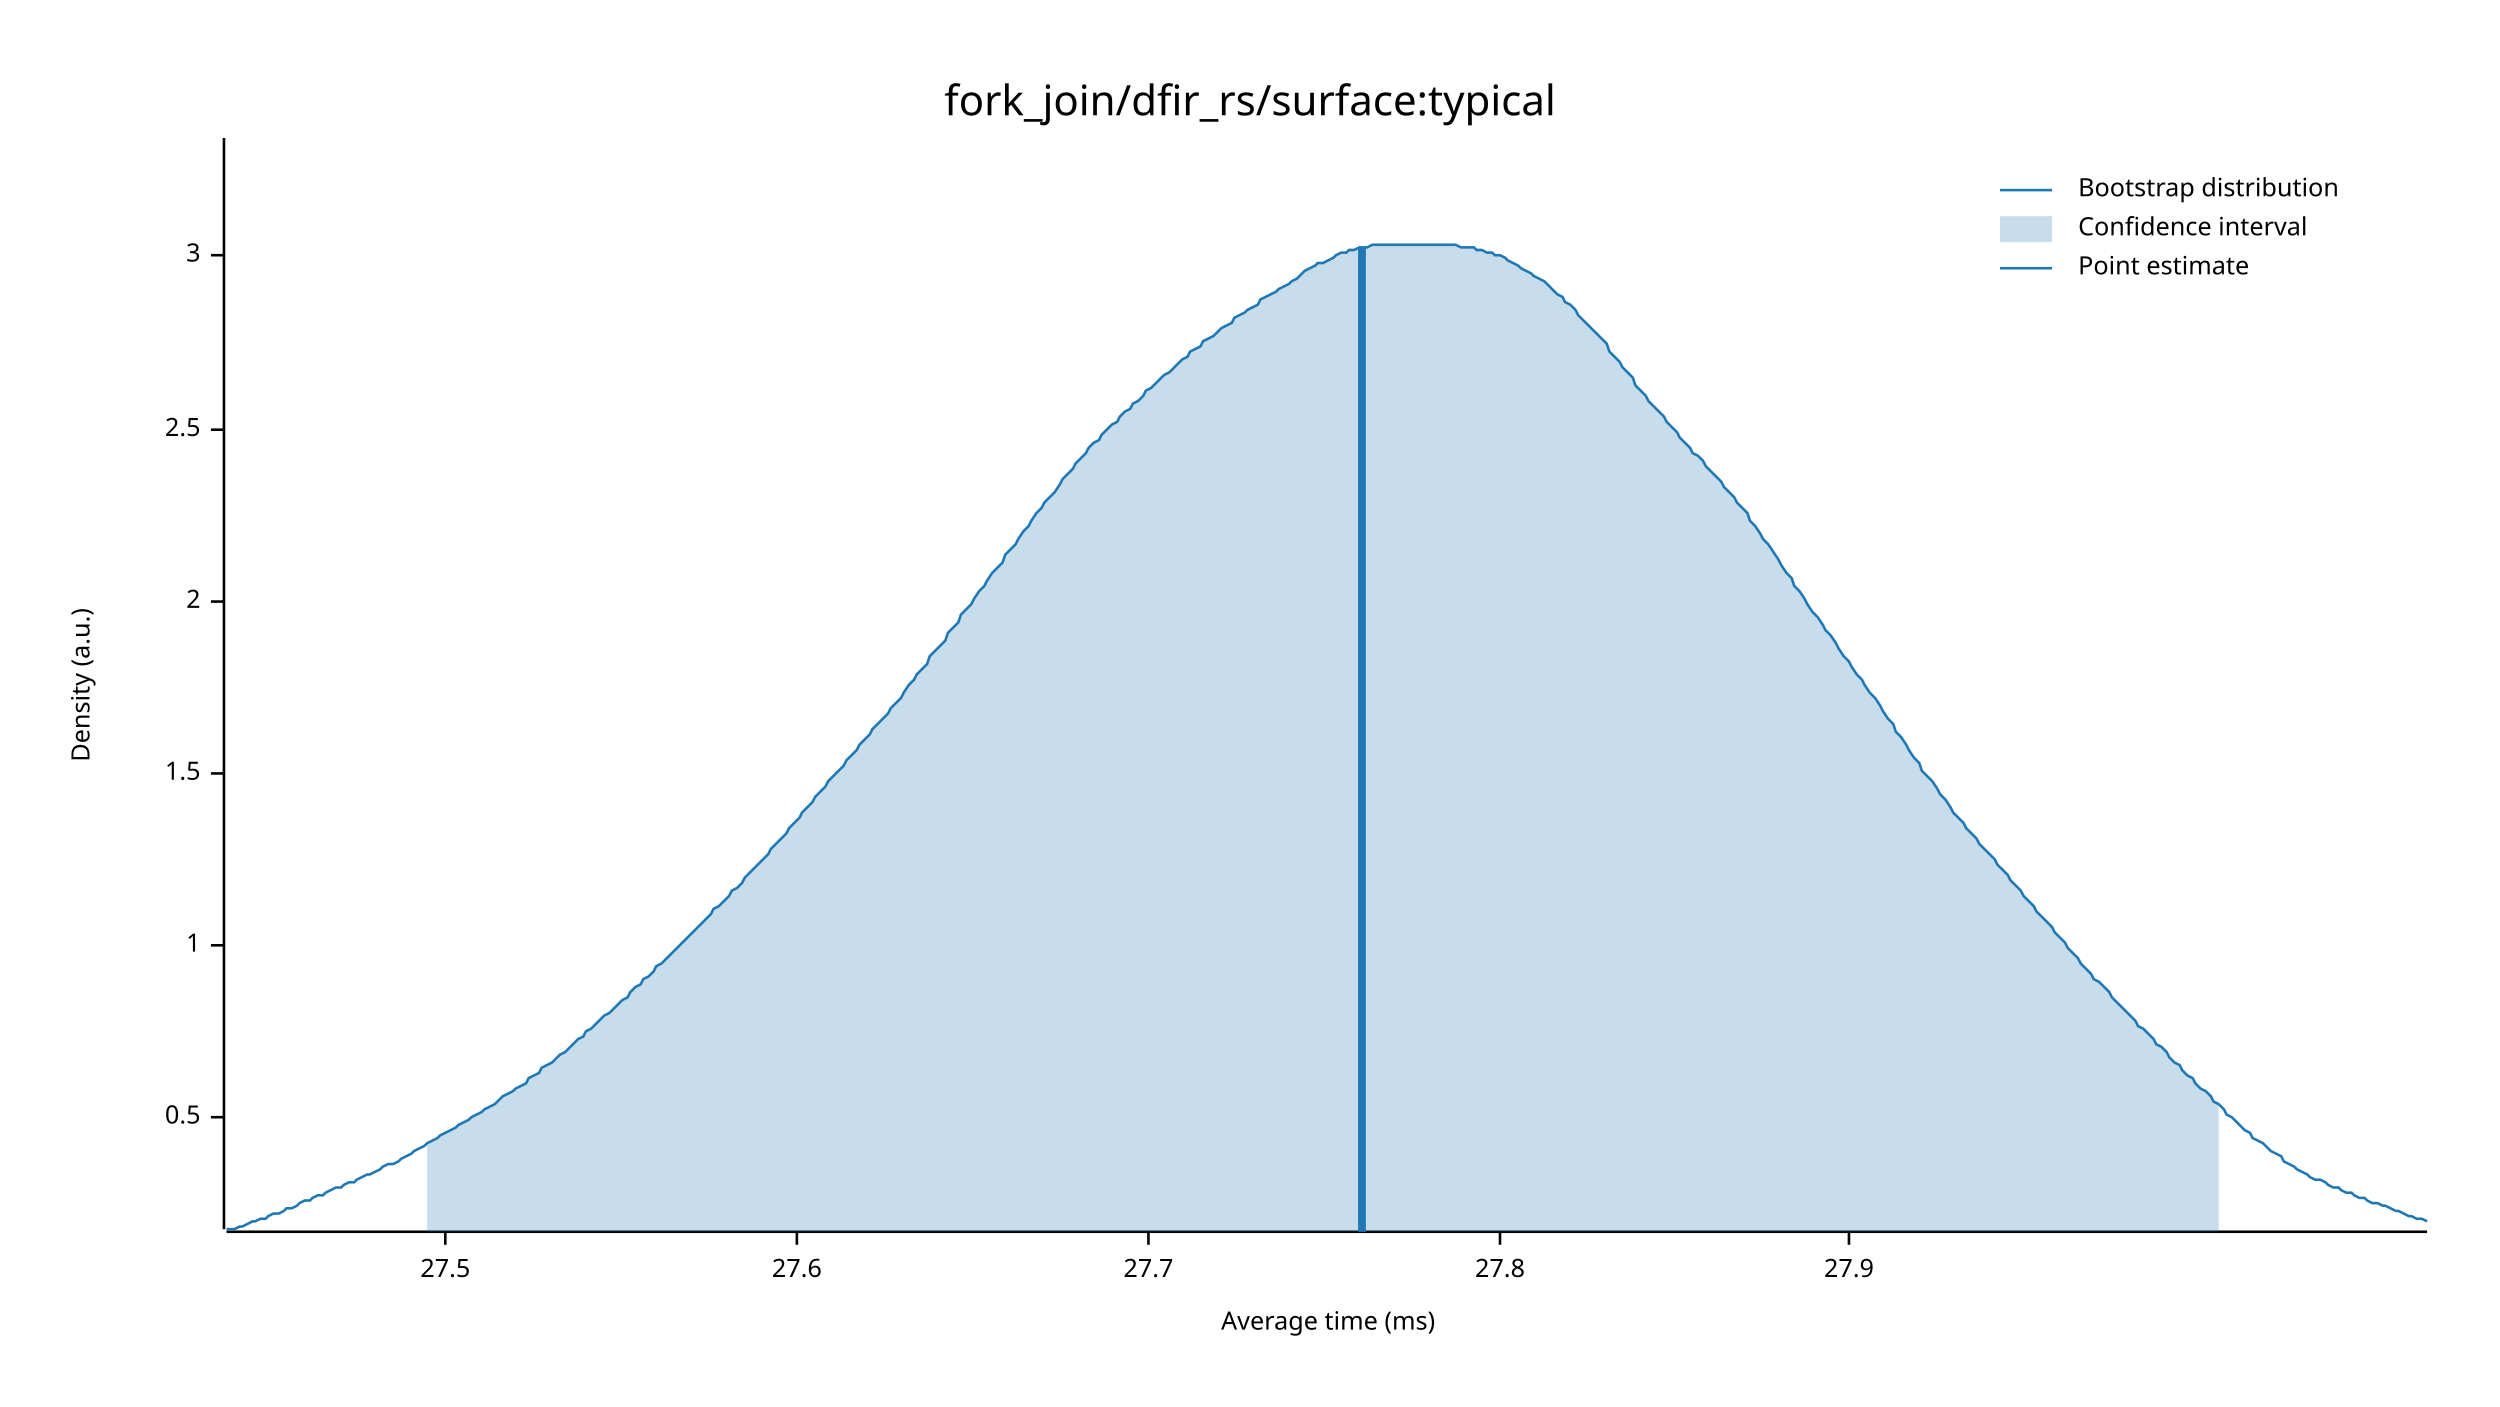
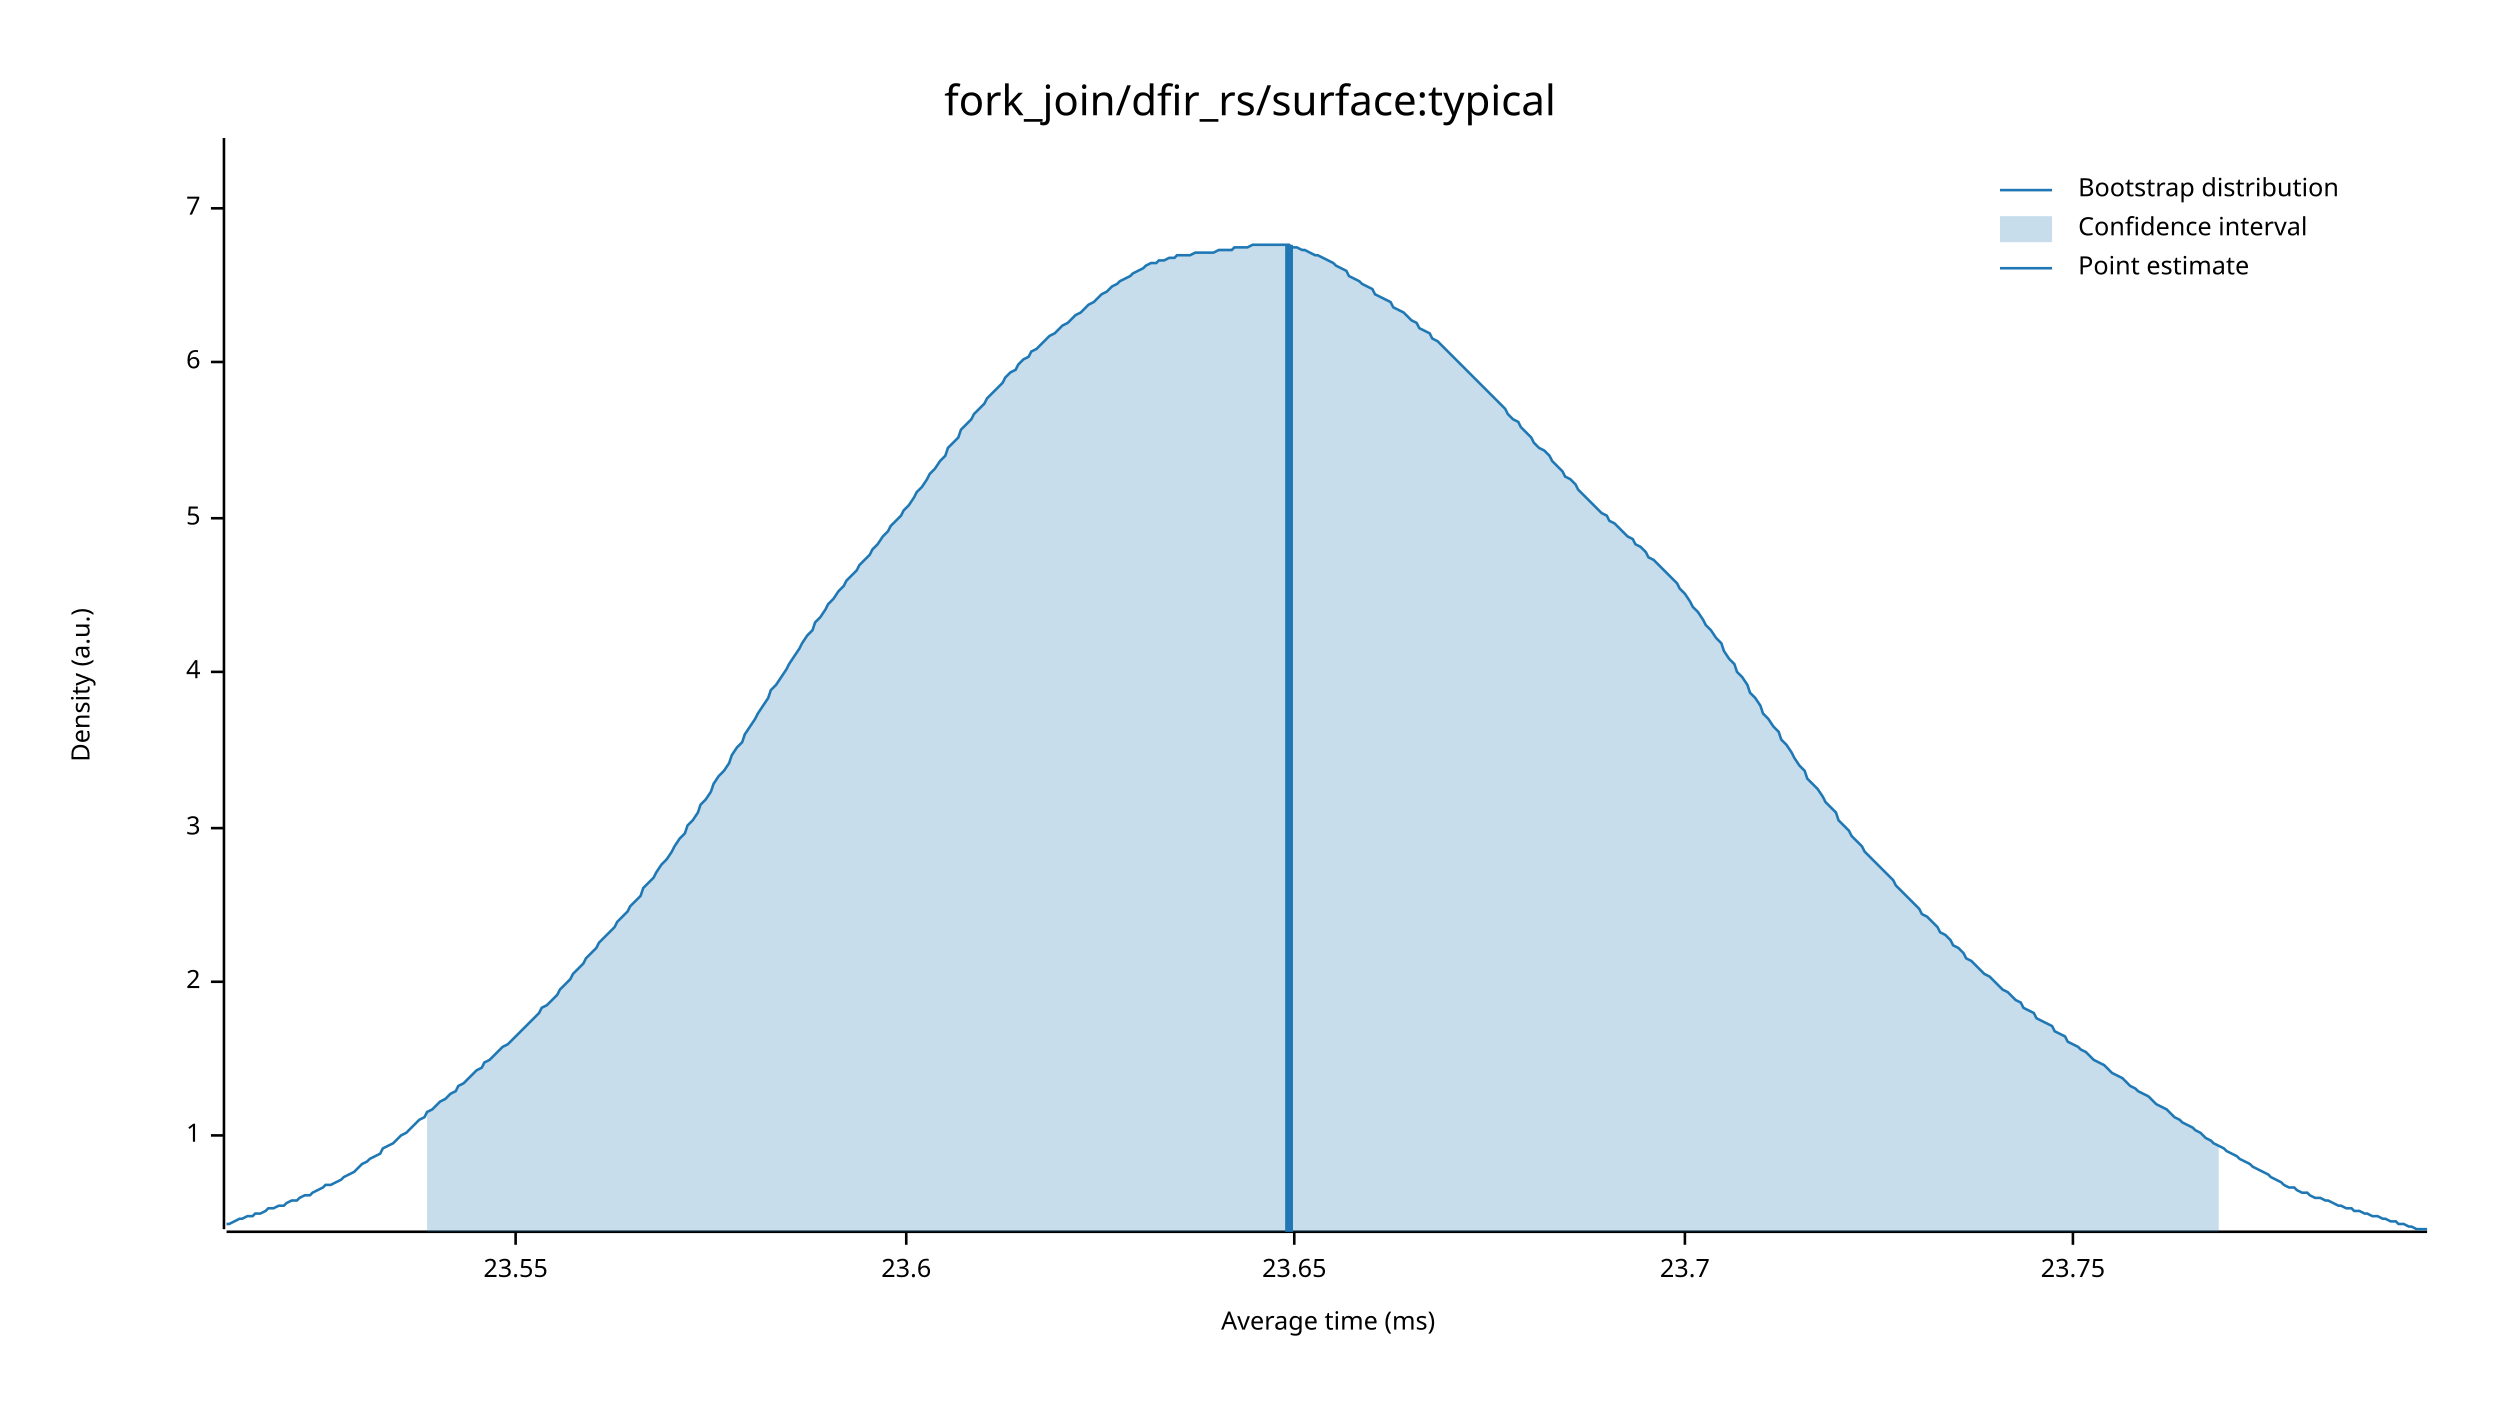
<svg xmlns="http://www.w3.org/2000/svg" width="960" height="540" viewBox="0 0 960 540">
  <text x="480" y="32" dy="0.76em" text-anchor="middle" font-family="sans-serif" font-size="16.129" opacity="1" fill="#000000">
fork_join/dfir_rs/surface:typical
</text>
  <text x="27" y="263" dy="0.76em" text-anchor="middle" font-family="sans-serif" font-size="9.677" opacity="1" fill="#000000" transform="rotate(270, 27, 263)">
Density (a.u.)
</text>
  <text x="510" y="513" dy="-0.5ex" text-anchor="middle" font-family="sans-serif" font-size="9.677" opacity="1" fill="#000000">
Average time (ms)
</text>
  <polyline fill="none" opacity="1" stroke="#000000" stroke-width="1" points="86,53 86,472 " />
-   <text x="77" y="429" dy="0.5ex" text-anchor="end" font-family="sans-serif" font-size="9.677" opacity="1" fill="#000000">
- 0.5
- </text>
-   <polyline fill="none" opacity="1" stroke="#000000" stroke-width="1" points="81,429 86,429 " />
-   <text x="77" y="363" dy="0.5ex" text-anchor="end" font-family="sans-serif" font-size="9.677" opacity="1" fill="#000000">
+   <text x="77" y="436" dy="0.5ex" text-anchor="end" font-family="sans-serif" font-size="9.677" opacity="1" fill="#000000">
1
</text>
-   <polyline fill="none" opacity="1" stroke="#000000" stroke-width="1" points="81,363 86,363 " />
-   <text x="77" y="297" dy="0.5ex" text-anchor="end" font-family="sans-serif" font-size="9.677" opacity="1" fill="#000000">
- 1.5
- </text>
-   <polyline fill="none" opacity="1" stroke="#000000" stroke-width="1" points="81,297 86,297 " />
-   <text x="77" y="231" dy="0.5ex" text-anchor="end" font-family="sans-serif" font-size="9.677" opacity="1" fill="#000000">
+   <polyline fill="none" opacity="1" stroke="#000000" stroke-width="1" points="81,436 86,436 " />
+   <text x="77" y="377" dy="0.5ex" text-anchor="end" font-family="sans-serif" font-size="9.677" opacity="1" fill="#000000">
2
</text>
-   <polyline fill="none" opacity="1" stroke="#000000" stroke-width="1" points="81,231 86,231 " />
-   <text x="77" y="165" dy="0.5ex" text-anchor="end" font-family="sans-serif" font-size="9.677" opacity="1" fill="#000000">
- 2.5
- </text>
-   <polyline fill="none" opacity="1" stroke="#000000" stroke-width="1" points="81,165 86,165 " />
-   <text x="77" y="98" dy="0.5ex" text-anchor="end" font-family="sans-serif" font-size="9.677" opacity="1" fill="#000000">
+   <polyline fill="none" opacity="1" stroke="#000000" stroke-width="1" points="81,377 86,377 " />
+   <text x="77" y="318" dy="0.5ex" text-anchor="end" font-family="sans-serif" font-size="9.677" opacity="1" fill="#000000">
3
</text>
-   <polyline fill="none" opacity="1" stroke="#000000" stroke-width="1" points="81,98 86,98 " />
+   <polyline fill="none" opacity="1" stroke="#000000" stroke-width="1" points="81,318 86,318 " />
+   <text x="77" y="258" dy="0.5ex" text-anchor="end" font-family="sans-serif" font-size="9.677" opacity="1" fill="#000000">
+ 4
+ </text>
+   <polyline fill="none" opacity="1" stroke="#000000" stroke-width="1" points="81,258 86,258 " />
+   <text x="77" y="199" dy="0.5ex" text-anchor="end" font-family="sans-serif" font-size="9.677" opacity="1" fill="#000000">
+ 5
+ </text>
+   <polyline fill="none" opacity="1" stroke="#000000" stroke-width="1" points="81,199 86,199 " />
+   <text x="77" y="139" dy="0.5ex" text-anchor="end" font-family="sans-serif" font-size="9.677" opacity="1" fill="#000000">
+ 6
+ </text>
+   <polyline fill="none" opacity="1" stroke="#000000" stroke-width="1" points="81,139 86,139 " />
+   <text x="77" y="80" dy="0.5ex" text-anchor="end" font-family="sans-serif" font-size="9.677" opacity="1" fill="#000000">
+ 7
+ </text>
+   <polyline fill="none" opacity="1" stroke="#000000" stroke-width="1" points="81,80 86,80 " />
  <polyline fill="none" opacity="1" stroke="#000000" stroke-width="1" points="87,473 932,473 " />
-   <text x="171" y="483" dy="0.76em" text-anchor="middle" font-family="sans-serif" font-size="9.677" opacity="1" fill="#000000">
- 27.5
+   <text x="198" y="483" dy="0.76em" text-anchor="middle" font-family="sans-serif" font-size="9.677" opacity="1" fill="#000000">
+ 23.55
</text>
-   <polyline fill="none" opacity="1" stroke="#000000" stroke-width="1" points="171,473 171,478 " />
-   <text x="306" y="483" dy="0.76em" text-anchor="middle" font-family="sans-serif" font-size="9.677" opacity="1" fill="#000000">
- 27.6
+   <polyline fill="none" opacity="1" stroke="#000000" stroke-width="1" points="198,473 198,478 " />
+   <text x="348" y="483" dy="0.76em" text-anchor="middle" font-family="sans-serif" font-size="9.677" opacity="1" fill="#000000">
+ 23.6
</text>
-   <polyline fill="none" opacity="1" stroke="#000000" stroke-width="1" points="306,473 306,478 " />
-   <text x="441" y="483" dy="0.76em" text-anchor="middle" font-family="sans-serif" font-size="9.677" opacity="1" fill="#000000">
- 27.7
+   <polyline fill="none" opacity="1" stroke="#000000" stroke-width="1" points="348,473 348,478 " />
+   <text x="497" y="483" dy="0.76em" text-anchor="middle" font-family="sans-serif" font-size="9.677" opacity="1" fill="#000000">
+ 23.65
</text>
-   <polyline fill="none" opacity="1" stroke="#000000" stroke-width="1" points="441,473 441,478 " />
-   <text x="576" y="483" dy="0.76em" text-anchor="middle" font-family="sans-serif" font-size="9.677" opacity="1" fill="#000000">
- 27.8
+   <polyline fill="none" opacity="1" stroke="#000000" stroke-width="1" points="497,473 497,478 " />
+   <text x="647" y="483" dy="0.76em" text-anchor="middle" font-family="sans-serif" font-size="9.677" opacity="1" fill="#000000">
+ 23.7
</text>
-   <polyline fill="none" opacity="1" stroke="#000000" stroke-width="1" points="576,473 576,478 " />
-   <text x="710" y="483" dy="0.76em" text-anchor="middle" font-family="sans-serif" font-size="9.677" opacity="1" fill="#000000">
- 27.9
+   <polyline fill="none" opacity="1" stroke="#000000" stroke-width="1" points="647,473 647,478 " />
+   <text x="796" y="483" dy="0.76em" text-anchor="middle" font-family="sans-serif" font-size="9.677" opacity="1" fill="#000000">
+ 23.75
</text>
-   <polyline fill="none" opacity="1" stroke="#000000" stroke-width="1" points="710,473 710,478 " />
-   <polyline fill="none" opacity="1" stroke="#1F78B4" stroke-width="1" points="87,472 88,472 90,472 92,471 93,471 95,470 97,469 98,469 100,468 102,468 103,467 105,466 107,466 109,465 110,464 112,464 114,463 115,462 117,461 119,461 120,460 122,459 124,459 125,458 127,457 129,456 131,456 132,455 134,454 136,454 137,453 139,452 141,451 142,451 144,450 146,449 147,448 149,447 151,447 153,446 154,445 156,444 158,443 159,442 161,441 163,440 164,439 166,438 168,437 169,436 171,435 173,434 175,433 176,432 178,431 180,430 181,429 183,428 185,427 186,426 188,425 190,424 191,423 193,421 195,420 197,419 198,418 200,417 202,416 203,414 205,413 207,412 208,410 210,409 212,408 214,406 215,405 217,404 219,402 220,401 222,399 224,398 225,396 227,395 229,393 230,392 232,390 234,389 236,387 237,386 239,384 241,383 242,381 244,379 246,378 247,376 249,375 251,373 252,371 254,370 256,368 258,366 259,365 261,363 263,361 264,360 266,358 268,356 269,355 271,353 273,351 274,349 276,348 278,346 280,344 281,342 283,341 285,339 286,337 288,335 290,333 291,332 293,330 295,328 296,326 298,324 300,322 302,320 303,318 305,316 307,314 308,312 310,310 312,308 313,306 315,304 317,302 318,300 320,298 322,296 324,294 325,292 327,290 329,288 330,286 332,284 334,282 335,280 337,278 339,276 341,274 342,272 344,270 346,268 347,266 349,263 351,261 352,259 354,257 356,255 357,252 359,250 361,248 363,246 364,243 366,241 368,239 369,236 371,234 373,232 374,230 376,227 378,225 379,223 381,220 383,218 385,216 386,213 388,211 390,209 391,207 393,204 395,202 396,200 398,197 400,195 401,193 403,191 405,189 407,186 408,184 410,182 412,180 413,178 415,176 417,174 418,172 420,170 422,169 423,167 425,165 427,163 429,162 430,160 432,158 434,157 435,155 437,154 439,152 440,150 442,149 444,147 445,146 447,144 449,143 451,141 452,140 454,138 456,137 457,135 459,134 461,133 462,131 464,130 466,129 468,127 469,126 471,125 473,124 474,122 476,121 478,120 479,119 481,118 483,117 484,115 486,114 488,113 490,112 491,111 493,110 495,109 496,108 498,107 500,105 501,104 503,103 505,102 506,101 508,101 510,100 512,99 513,98 515,97 517,97 518,96 520,96 522,95 523,95 525,95 527,94 528,94 530,94 532,94 534,94 535,94 537,94 539,94 540,94 542,94 544,94 545,94 547,94 549,94 550,94 552,94 554,94 556,94 557,94 559,94 561,95 562,95 564,95 566,95 567,96 569,96 571,97 573,97 574,98 576,98 578,99 579,100 581,101 583,102 584,103 586,104 588,105 589,106 591,107 593,108 595,110 596,111 598,113 600,114 601,116 603,117 605,119 606,121 608,123 610,125 611,126 613,128 615,130 617,132 618,135 620,137 622,139 623,141 625,143 627,145 628,148 630,150 632,152 633,154 635,156 637,158 639,160 640,162 642,164 644,166 645,168 647,170 649,172 650,174 652,175 654,177 655,179 657,181 659,183 661,185 662,187 664,189 666,191 667,193 669,195 671,197 672,200 674,202 676,205 677,207 679,209 681,212 683,215 684,217 686,220 688,222 689,225 691,227 693,230 694,232 696,235 698,237 700,240 701,242 703,244 705,247 706,249 708,252 710,254 711,256 713,259 715,261 716,263 718,266 720,268 722,271 723,273 725,276 727,278 728,281 730,283 732,286 733,288 735,291 737,293 738,296 740,298 742,300 744,303 745,305 747,307 749,310 750,312 752,314 754,316 755,318 757,320 759,322 760,324 762,326 764,328 766,330 767,332 769,334 771,336 772,338 774,340 776,342 777,344 779,346 781,348 782,350 784,352 786,354 788,356 789,358 791,360 793,362 794,364 796,366 798,368 799,370 801,372 803,374 804,376 806,377 808,379 810,381 811,383 813,385 815,387 816,388 818,390 820,392 821,394 823,395 825,397 827,399 828,401 830,402 832,404 833,406 835,408 837,409 838,411 840,413 842,414 843,416 845,418 847,419 849,421 850,423 852,424 854,426 855,428 857,429 859,431 860,432 862,434 864,435 865,437 867,438 869,439 871,441 872,442 874,443 876,444 877,446 879,447 881,448 882,449 884,450 886,451 887,452 889,453 891,453 893,454 894,455 896,456 898,456 899,457 901,458 903,458 904,459 906,460 908,460 909,461 911,462 913,462 915,463 916,463 918,464 920,465 921,465 923,466 925,467 926,467 928,468 930,468 932,469 " />
-   <polygon opacity="0.25" fill="#1F78B4" points="164,439 166,438 168,437 169,436 171,435 173,434 175,433 176,432 178,431 180,430 181,429 183,428 185,427 186,426 188,425 190,424 191,423 193,421 195,420 197,419 198,418 200,417 202,416 203,414 205,413 207,412 208,410 210,409 212,408 214,406 215,405 217,404 219,402 220,401 222,399 224,398 225,396 227,395 229,393 230,392 232,390 234,389 236,387 237,386 239,384 241,383 242,381 244,379 246,378 247,376 249,375 251,373 252,371 254,370 256,368 258,366 259,365 261,363 263,361 264,360 266,358 268,356 269,355 271,353 273,351 274,349 276,348 278,346 280,344 281,342 283,341 285,339 286,337 288,335 290,333 291,332 293,330 295,328 296,326 298,324 300,322 302,320 303,318 305,316 307,314 308,312 310,310 312,308 313,306 315,304 317,302 318,300 320,298 322,296 324,294 325,292 327,290 329,288 330,286 332,284 334,282 335,280 337,278 339,276 341,274 342,272 344,270 346,268 347,266 349,263 351,261 352,259 354,257 356,255 357,252 359,250 361,248 363,246 364,243 366,241 368,239 369,236 371,234 373,232 374,230 376,227 378,225 379,223 381,220 383,218 385,216 386,213 388,211 390,209 391,207 393,204 395,202 396,200 398,197 400,195 401,193 403,191 405,189 407,186 408,184 410,182 412,180 413,178 415,176 417,174 418,172 420,170 422,169 423,167 425,165 427,163 429,162 430,160 432,158 434,157 435,155 437,154 439,152 440,150 442,149 444,147 445,146 447,144 449,143 451,141 452,140 454,138 456,137 457,135 459,134 461,133 462,131 464,130 466,129 468,127 469,126 471,125 473,124 474,122 476,121 478,120 479,119 481,118 483,117 484,115 486,114 488,113 490,112 491,111 493,110 495,109 496,108 498,107 500,105 501,104 503,103 505,102 506,101 508,101 510,100 512,99 513,98 515,97 517,97 518,96 520,96 522,95 523,95 525,95 527,94 528,94 530,94 532,94 534,94 535,94 537,94 539,94 540,94 542,94 544,94 545,94 547,94 549,94 550,94 552,94 554,94 556,94 557,94 559,94 561,95 562,95 564,95 566,95 567,96 569,96 571,97 573,97 574,98 576,98 578,99 579,100 581,101 583,102 584,103 586,104 588,105 589,106 591,107 593,108 595,110 596,111 598,113 600,114 601,116 603,117 605,119 606,121 608,123 610,125 611,126 613,128 615,130 617,132 618,135 620,137 622,139 623,141 625,143 627,145 628,148 630,150 632,152 633,154 635,156 637,158 639,160 640,162 642,164 644,166 645,168 647,170 649,172 650,174 652,175 654,177 655,179 657,181 659,183 661,185 662,187 664,189 666,191 667,193 669,195 671,197 672,200 674,202 676,205 677,207 679,209 681,212 683,215 684,217 686,220 688,222 689,225 691,227 693,230 694,232 696,235 698,237 700,240 701,242 703,244 705,247 706,249 708,252 710,254 711,256 713,259 715,261 716,263 718,266 720,268 722,271 723,273 725,276 727,278 728,281 730,283 732,286 733,288 735,291 737,293 738,296 740,298 742,300 744,303 745,305 747,307 749,310 750,312 752,314 754,316 755,318 757,320 759,322 760,324 762,326 764,328 766,330 767,332 769,334 771,336 772,338 774,340 776,342 777,344 779,346 781,348 782,350 784,352 786,354 788,356 789,358 791,360 793,362 794,364 796,366 798,368 799,370 801,372 803,374 804,376 806,377 808,379 810,381 811,383 813,385 815,387 816,388 818,390 820,392 821,394 823,395 825,397 827,399 828,401 830,402 832,404 833,406 835,408 837,409 838,411 840,413 842,414 843,416 845,418 847,419 849,421 850,423 852,424 852,473 164,473 " />
-   <polyline fill="none" opacity="1" stroke="#1F78B4" stroke-width="3" points="523,473 523,95 " />
+   <polyline fill="none" opacity="1" stroke="#000000" stroke-width="1" points="796,473 796,478 " />
+   <polyline fill="none" opacity="1" stroke="#1F78B4" stroke-width="1" points="87,470 88,470 90,469 92,468 93,468 95,467 97,467 98,466 100,466 102,465 103,464 105,464 107,463 109,463 110,462 112,461 114,461 115,460 117,459 119,459 120,458 122,457 124,456 125,455 127,455 129,454 131,453 132,452 134,451 136,450 137,449 139,447 141,446 142,445 144,444 146,443 147,441 149,440 151,439 153,437 154,436 156,435 158,433 159,432 161,430 163,429 164,427 166,426 168,424 169,423 171,422 173,420 175,419 176,417 178,416 180,414 181,413 183,411 185,410 186,408 188,407 190,405 191,404 193,402 195,401 197,399 198,398 200,396 202,394 203,393 205,391 207,389 208,387 210,386 212,384 214,382 215,380 217,378 219,376 220,374 222,372 224,370 225,368 227,366 229,364 230,362 232,360 234,358 236,356 237,354 239,352 241,350 242,348 244,346 246,344 247,341 249,339 251,337 252,335 254,332 256,330 258,327 259,325 261,322 263,320 264,317 266,315 268,312 269,309 271,307 273,304 274,301 276,298 278,296 280,293 281,290 283,287 285,285 286,282 288,279 290,276 291,274 293,271 295,268 296,265 298,263 300,260 302,257 303,255 305,252 307,249 308,247 310,244 312,242 313,239 315,237 317,234 318,232 320,230 322,227 324,225 325,223 327,221 329,219 330,217 332,215 334,213 335,211 337,209 339,206 341,204 342,202 344,200 346,198 347,196 349,194 351,191 352,189 354,187 356,184 357,182 359,180 361,177 363,175 364,172 366,170 368,168 369,165 371,163 373,161 374,159 376,157 378,155 379,153 381,151 383,149 385,147 386,145 388,143 390,142 391,140 393,138 395,137 396,135 398,134 400,132 401,131 403,129 405,128 407,126 408,125 410,124 412,122 413,121 415,120 417,118 418,117 420,116 422,114 423,113 425,112 427,110 429,109 430,108 432,107 434,106 435,105 437,104 439,103 440,102 442,101 444,101 445,100 447,100 449,99 451,99 452,98 454,98 456,98 457,98 459,97 461,97 462,97 464,97 466,97 468,96 469,96 471,96 473,96 474,95 476,95 478,95 479,95 481,94 483,94 484,94 486,94 488,94 490,94 491,94 493,94 495,94 496,95 498,95 500,96 501,96 503,97 505,98 506,98 508,99 510,100 512,101 513,102 515,103 517,104 518,106 520,107 522,108 523,109 525,110 527,111 528,113 530,114 532,115 534,116 535,118 537,119 539,120 540,121 542,123 544,124 545,126 547,127 549,128 550,130 552,131 554,133 556,135 557,136 559,138 561,140 562,141 564,143 566,145 567,146 569,148 571,150 573,152 574,153 576,155 578,157 579,159 581,161 583,162 584,164 586,166 588,168 589,170 591,172 593,173 595,175 596,177 598,179 600,181 601,183 603,184 605,186 606,188 608,190 610,192 611,193 613,195 615,197 617,198 618,200 620,201 622,203 623,204 625,206 627,207 628,209 630,210 632,212 633,214 635,215 637,217 639,219 640,220 642,222 644,224 645,226 647,228 649,231 650,233 652,235 654,238 655,240 657,242 659,245 661,247 662,250 664,253 666,255 667,258 669,260 671,263 672,266 674,268 676,271 677,274 679,276 681,279 683,281 684,284 686,286 688,289 689,291 691,294 693,296 694,299 696,301 698,303 700,306 701,308 703,310 705,312 706,315 708,317 710,319 711,321 713,323 715,325 716,327 718,329 720,331 722,333 723,334 725,336 727,338 728,340 730,342 732,344 733,345 735,347 737,349 738,351 740,352 742,354 744,356 745,358 747,359 749,361 750,363 752,364 754,366 755,368 757,369 759,371 760,372 762,374 764,375 766,377 767,378 769,380 771,381 772,382 774,384 776,385 777,387 779,388 781,389 782,391 784,392 786,393 788,394 789,396 791,397 793,398 794,400 796,401 798,402 799,403 801,404 803,406 804,407 806,408 808,409 810,411 811,412 813,413 815,414 816,415 818,417 820,418 821,419 823,420 825,421 827,423 828,424 830,425 832,426 833,427 835,429 837,430 838,431 840,432 842,433 843,434 845,435 847,437 849,438 850,439 852,440 854,441 855,442 857,443 859,444 860,445 862,446 864,447 865,448 867,449 869,450 871,451 872,452 874,453 876,454 877,455 879,456 881,456 882,457 884,458 886,458 887,459 889,460 891,460 893,461 894,461 896,462 898,463 899,463 901,464 903,464 904,465 906,465 908,466 909,466 911,467 913,467 915,468 916,468 918,469 920,469 921,470 923,470 925,471 926,471 928,472 930,472 932,472 " />
+   <polygon opacity="0.25" fill="#1F78B4" points="164,427 166,426 168,424 169,423 171,422 173,420 175,419 176,417 178,416 180,414 181,413 183,411 185,410 186,408 188,407 190,405 191,404 193,402 195,401 197,399 198,398 200,396 202,394 203,393 205,391 207,389 208,387 210,386 212,384 214,382 215,380 217,378 219,376 220,374 222,372 224,370 225,368 227,366 229,364 230,362 232,360 234,358 236,356 237,354 239,352 241,350 242,348 244,346 246,344 247,341 249,339 251,337 252,335 254,332 256,330 258,327 259,325 261,322 263,320 264,317 266,315 268,312 269,309 271,307 273,304 274,301 276,298 278,296 280,293 281,290 283,287 285,285 286,282 288,279 290,276 291,274 293,271 295,268 296,265 298,263 300,260 302,257 303,255 305,252 307,249 308,247 310,244 312,242 313,239 315,237 317,234 318,232 320,230 322,227 324,225 325,223 327,221 329,219 330,217 332,215 334,213 335,211 337,209 339,206 341,204 342,202 344,200 346,198 347,196 349,194 351,191 352,189 354,187 356,184 357,182 359,180 361,177 363,175 364,172 366,170 368,168 369,165 371,163 373,161 374,159 376,157 378,155 379,153 381,151 383,149 385,147 386,145 388,143 390,142 391,140 393,138 395,137 396,135 398,134 400,132 401,131 403,129 405,128 407,126 408,125 410,124 412,122 413,121 415,120 417,118 418,117 420,116 422,114 423,113 425,112 427,110 429,109 430,108 432,107 434,106 435,105 437,104 439,103 440,102 442,101 444,101 445,100 447,100 449,99 451,99 452,98 454,98 456,98 457,98 459,97 461,97 462,97 464,97 466,97 468,96 469,96 471,96 473,96 474,95 476,95 478,95 479,95 481,94 483,94 484,94 486,94 488,94 490,94 491,94 493,94 495,94 496,95 498,95 500,96 501,96 503,97 505,98 506,98 508,99 510,100 512,101 513,102 515,103 517,104 518,106 520,107 522,108 523,109 525,110 527,111 528,113 530,114 532,115 534,116 535,118 537,119 539,120 540,121 542,123 544,124 545,126 547,127 549,128 550,130 552,131 554,133 556,135 557,136 559,138 561,140 562,141 564,143 566,145 567,146 569,148 571,150 573,152 574,153 576,155 578,157 579,159 581,161 583,162 584,164 586,166 588,168 589,170 591,172 593,173 595,175 596,177 598,179 600,181 601,183 603,184 605,186 606,188 608,190 610,192 611,193 613,195 615,197 617,198 618,200 620,201 622,203 623,204 625,206 627,207 628,209 630,210 632,212 633,214 635,215 637,217 639,219 640,220 642,222 644,224 645,226 647,228 649,231 650,233 652,235 654,238 655,240 657,242 659,245 661,247 662,250 664,253 666,255 667,258 669,260 671,263 672,266 674,268 676,271 677,274 679,276 681,279 683,281 684,284 686,286 688,289 689,291 691,294 693,296 694,299 696,301 698,303 700,306 701,308 703,310 705,312 706,315 708,317 710,319 711,321 713,323 715,325 716,327 718,329 720,331 722,333 723,334 725,336 727,338 728,340 730,342 732,344 733,345 735,347 737,349 738,351 740,352 742,354 744,356 745,358 747,359 749,361 750,363 752,364 754,366 755,368 757,369 759,371 760,372 762,374 764,375 766,377 767,378 769,380 771,381 772,382 774,384 776,385 777,387 779,388 781,389 782,391 784,392 786,393 788,394 789,396 791,397 793,398 794,400 796,401 798,402 799,403 801,404 803,406 804,407 806,408 808,409 810,411 811,412 813,413 815,414 816,415 818,417 820,418 821,419 823,420 825,421 827,423 828,424 830,425 832,426 833,427 835,429 837,430 838,431 840,432 842,433 843,434 845,435 847,437 849,438 850,439 852,440 852,473 164,473 " />
+   <polyline fill="none" opacity="1" stroke="#1F78B4" stroke-width="3" points="495,473 495,94 " />
  <text x="798" y="68" dy="0.76em" text-anchor="start" font-family="sans-serif" font-size="9.677" opacity="1" fill="#000000">
Bootstrap distribution
</text>
  <text x="798" y="83" dy="0.76em" text-anchor="start" font-family="sans-serif" font-size="9.677" opacity="1" fill="#000000">
Confidence interval
</text>
  <text x="798" y="98" dy="0.76em" text-anchor="start" font-family="sans-serif" font-size="9.677" opacity="1" fill="#000000">
Point estimate
</text>
  <polyline fill="none" opacity="1" stroke="#1F78B4" stroke-width="1" points="768,73 788,73 " />
  <rect x="768" y="83" width="20" height="10" opacity="0.25" fill="#1F78B4" stroke="none" />
  <polyline fill="none" opacity="1" stroke="#1F78B4" stroke-width="1" points="768,103 788,103 " />
</svg>
